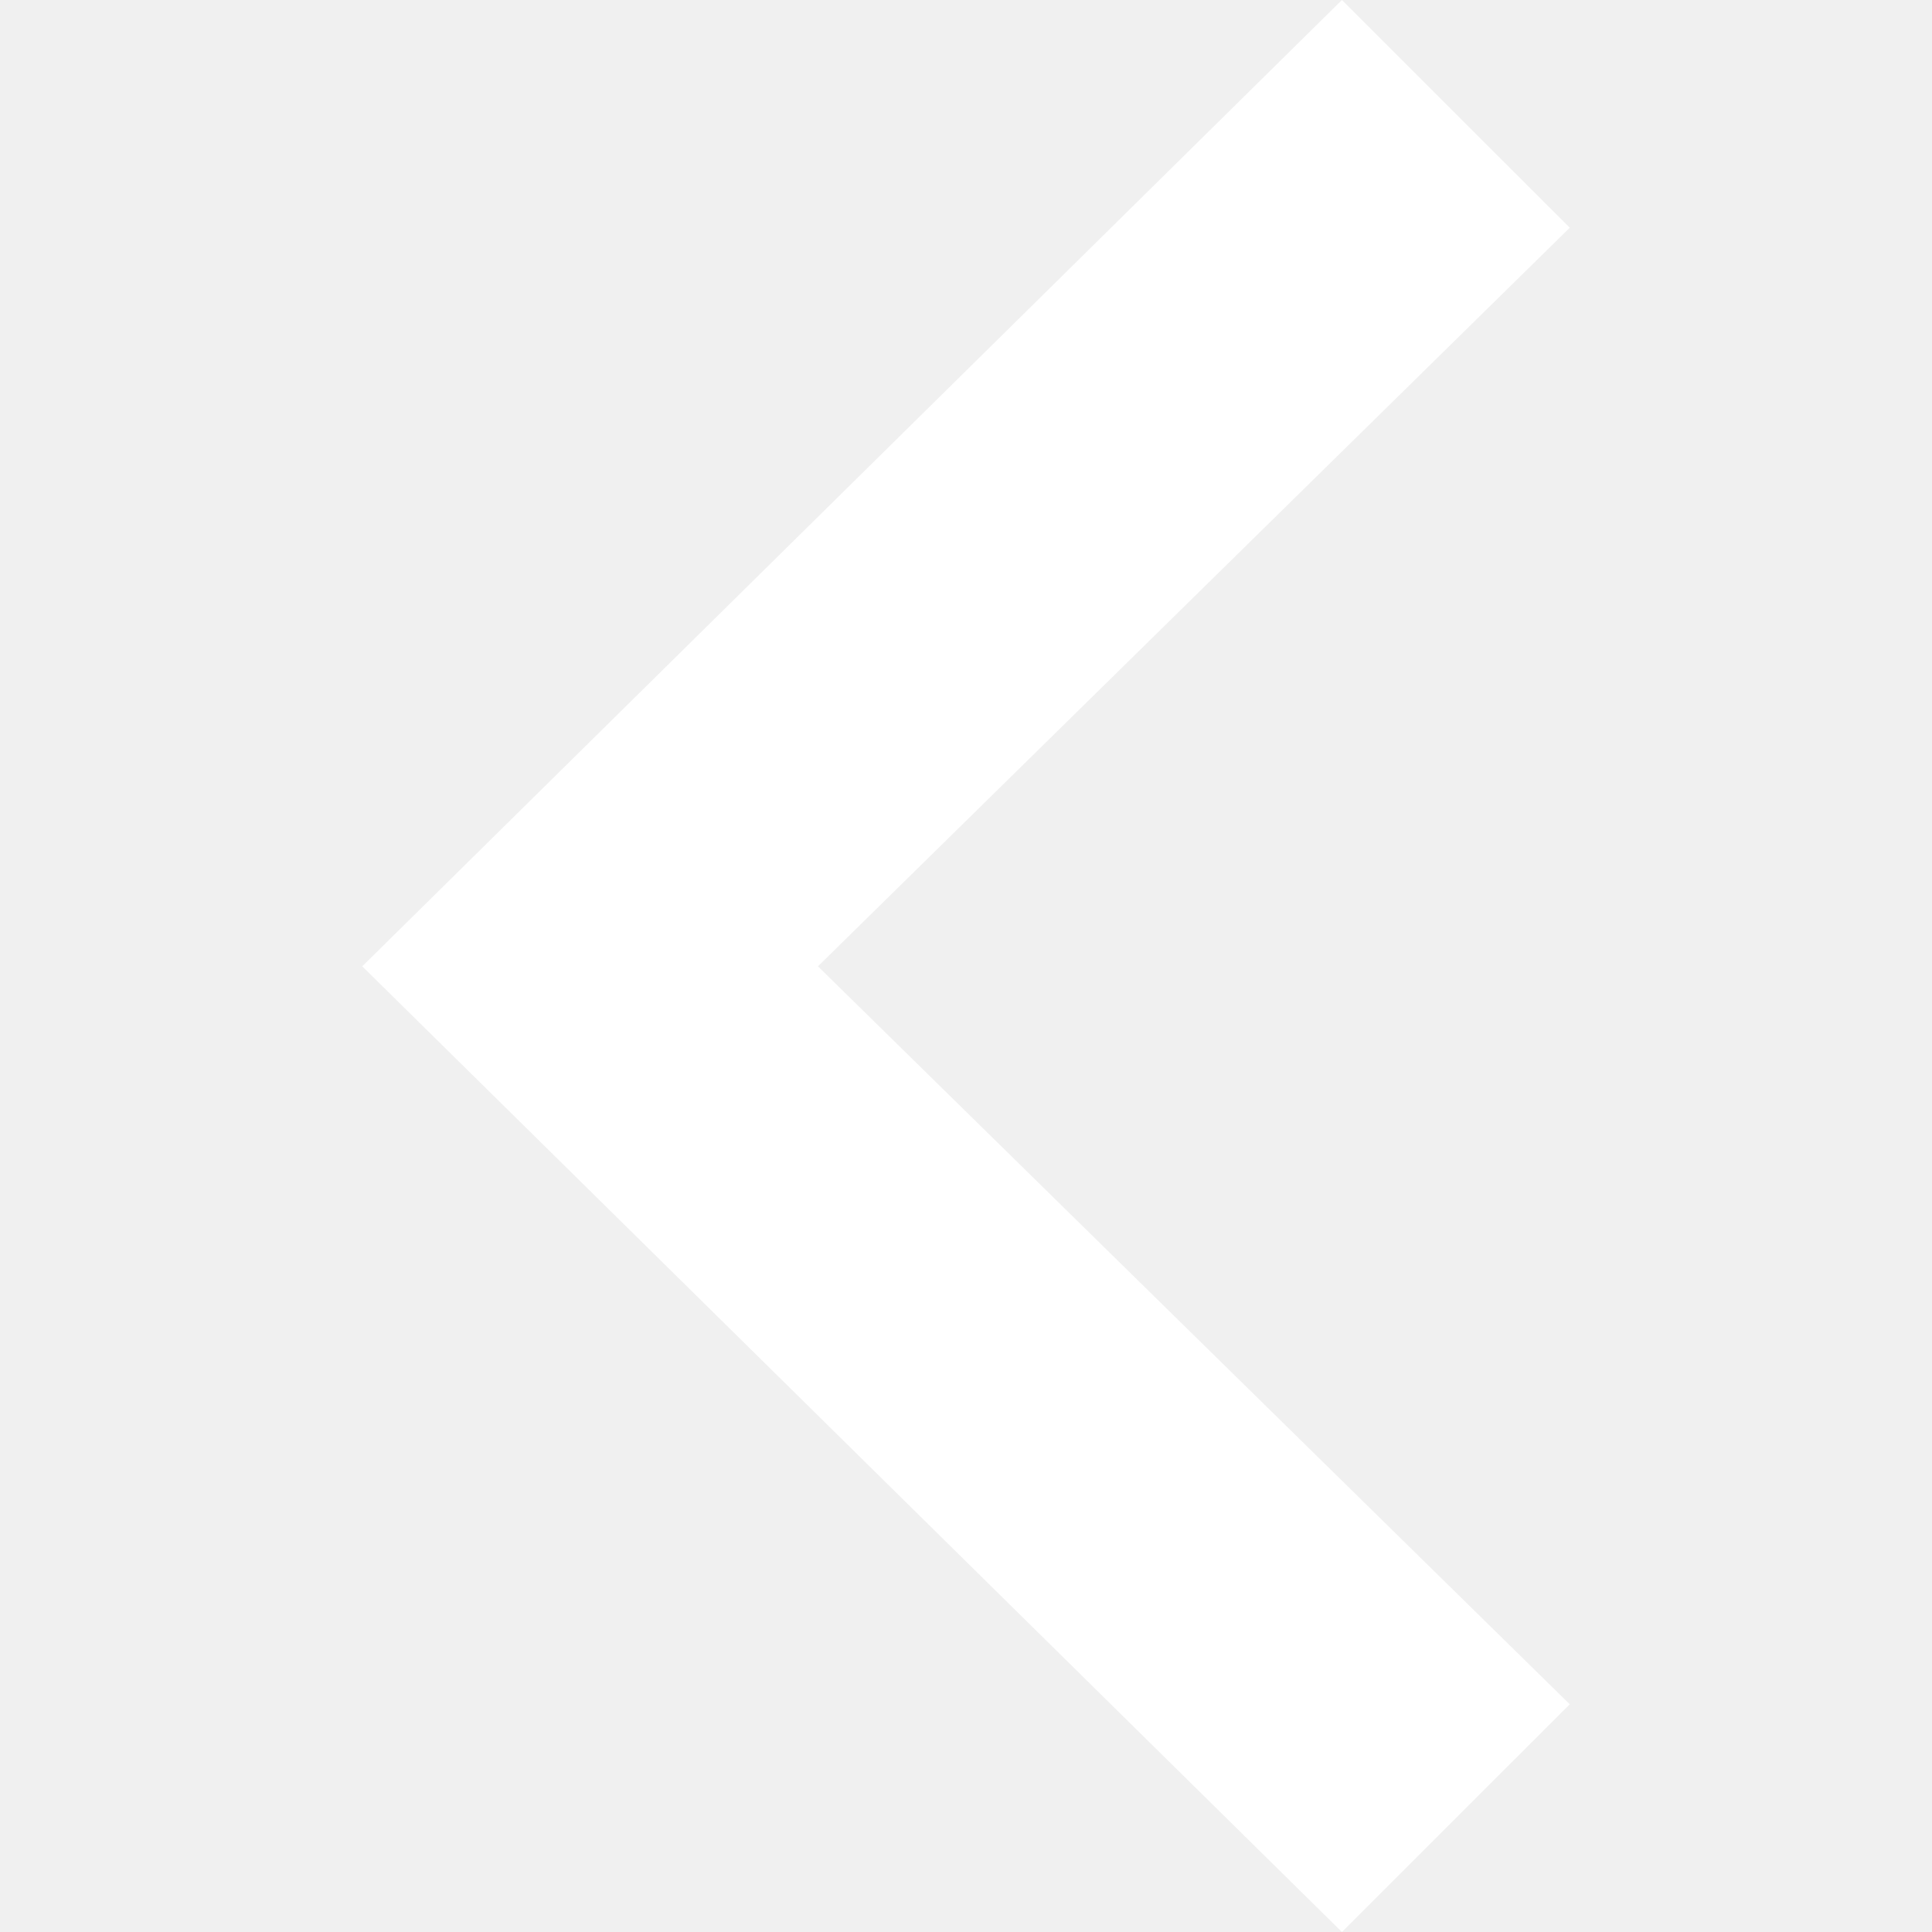
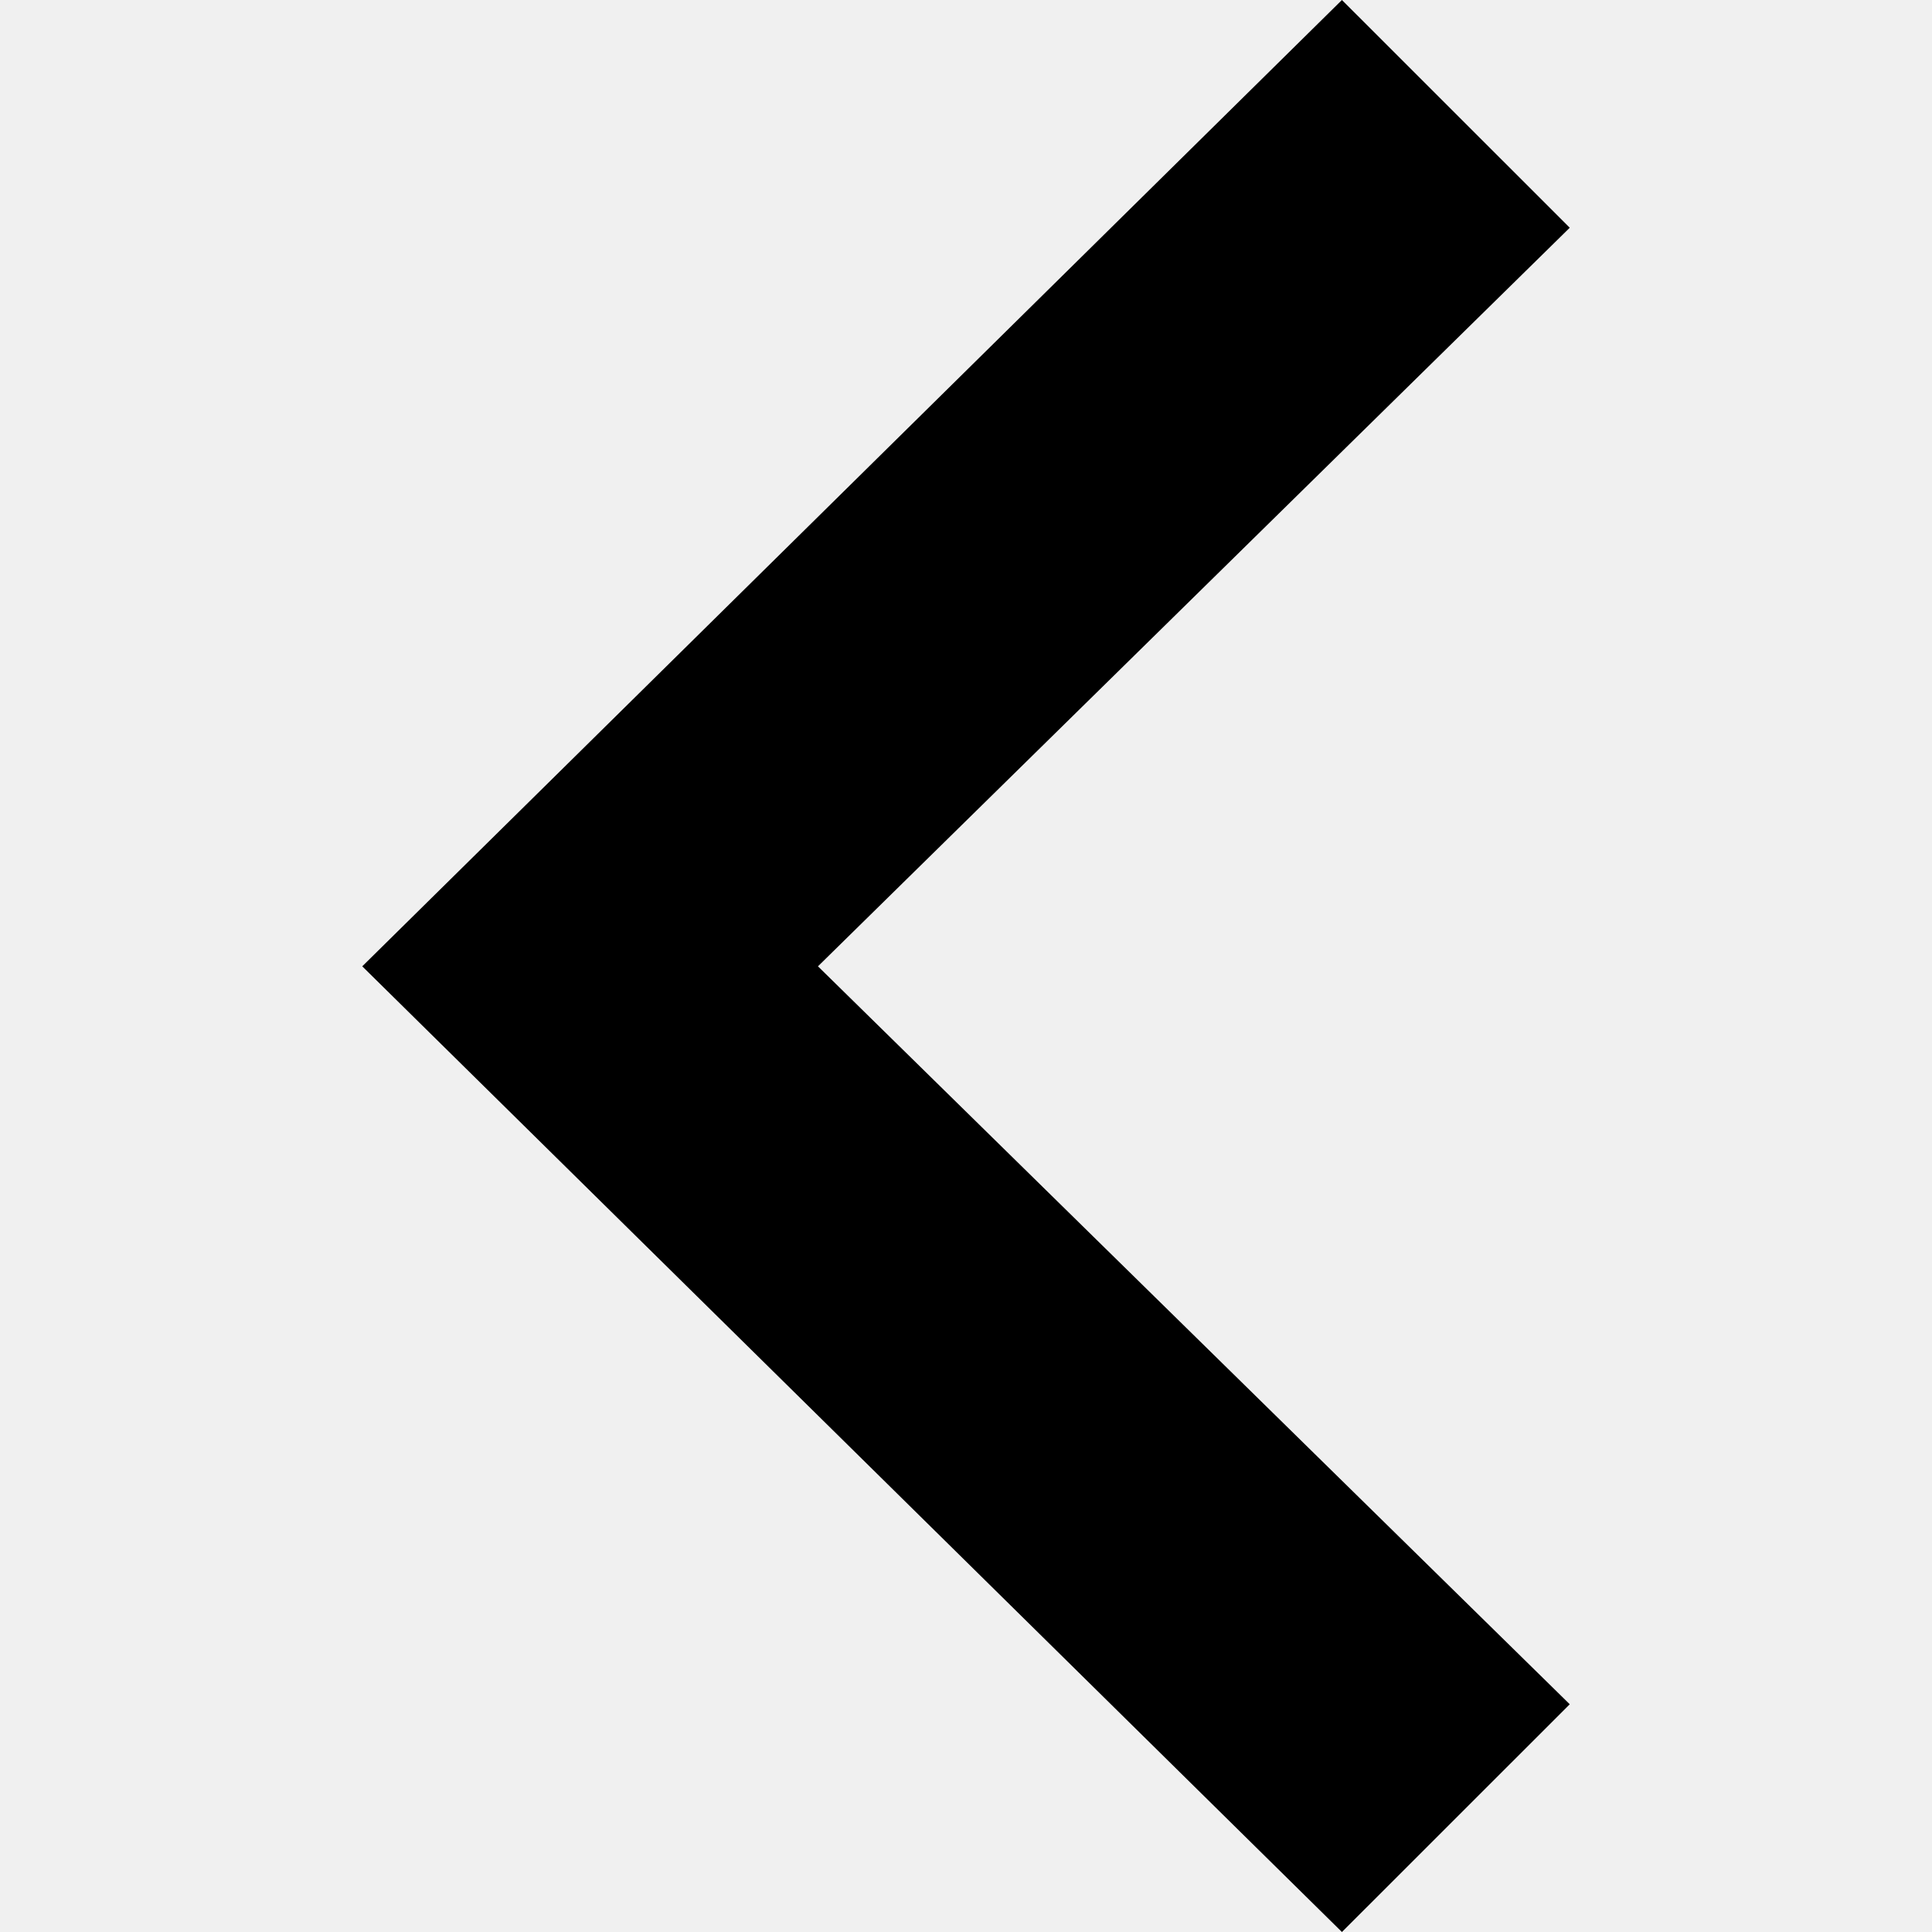
- <svg xmlns="http://www.w3.org/2000/svg" width="24" height="24" viewBox="0 0 24 24" fill="none">
-   <path d="M16.67 0L19.5 2.829L10.161 12.004L19.5 21.171L16.67 24L4.5 12.004L16.67 0Z" fill="white" />
+ <svg xmlns="http://www.w3.org/2000/svg" width="24" height="24" viewBox="0 0 24 24">
+   <path d="M16.67 0l2.83 2.829-9.339 9.175 9.339 9.167-2.83 2.829-12.17-11.996z" />
</svg>
